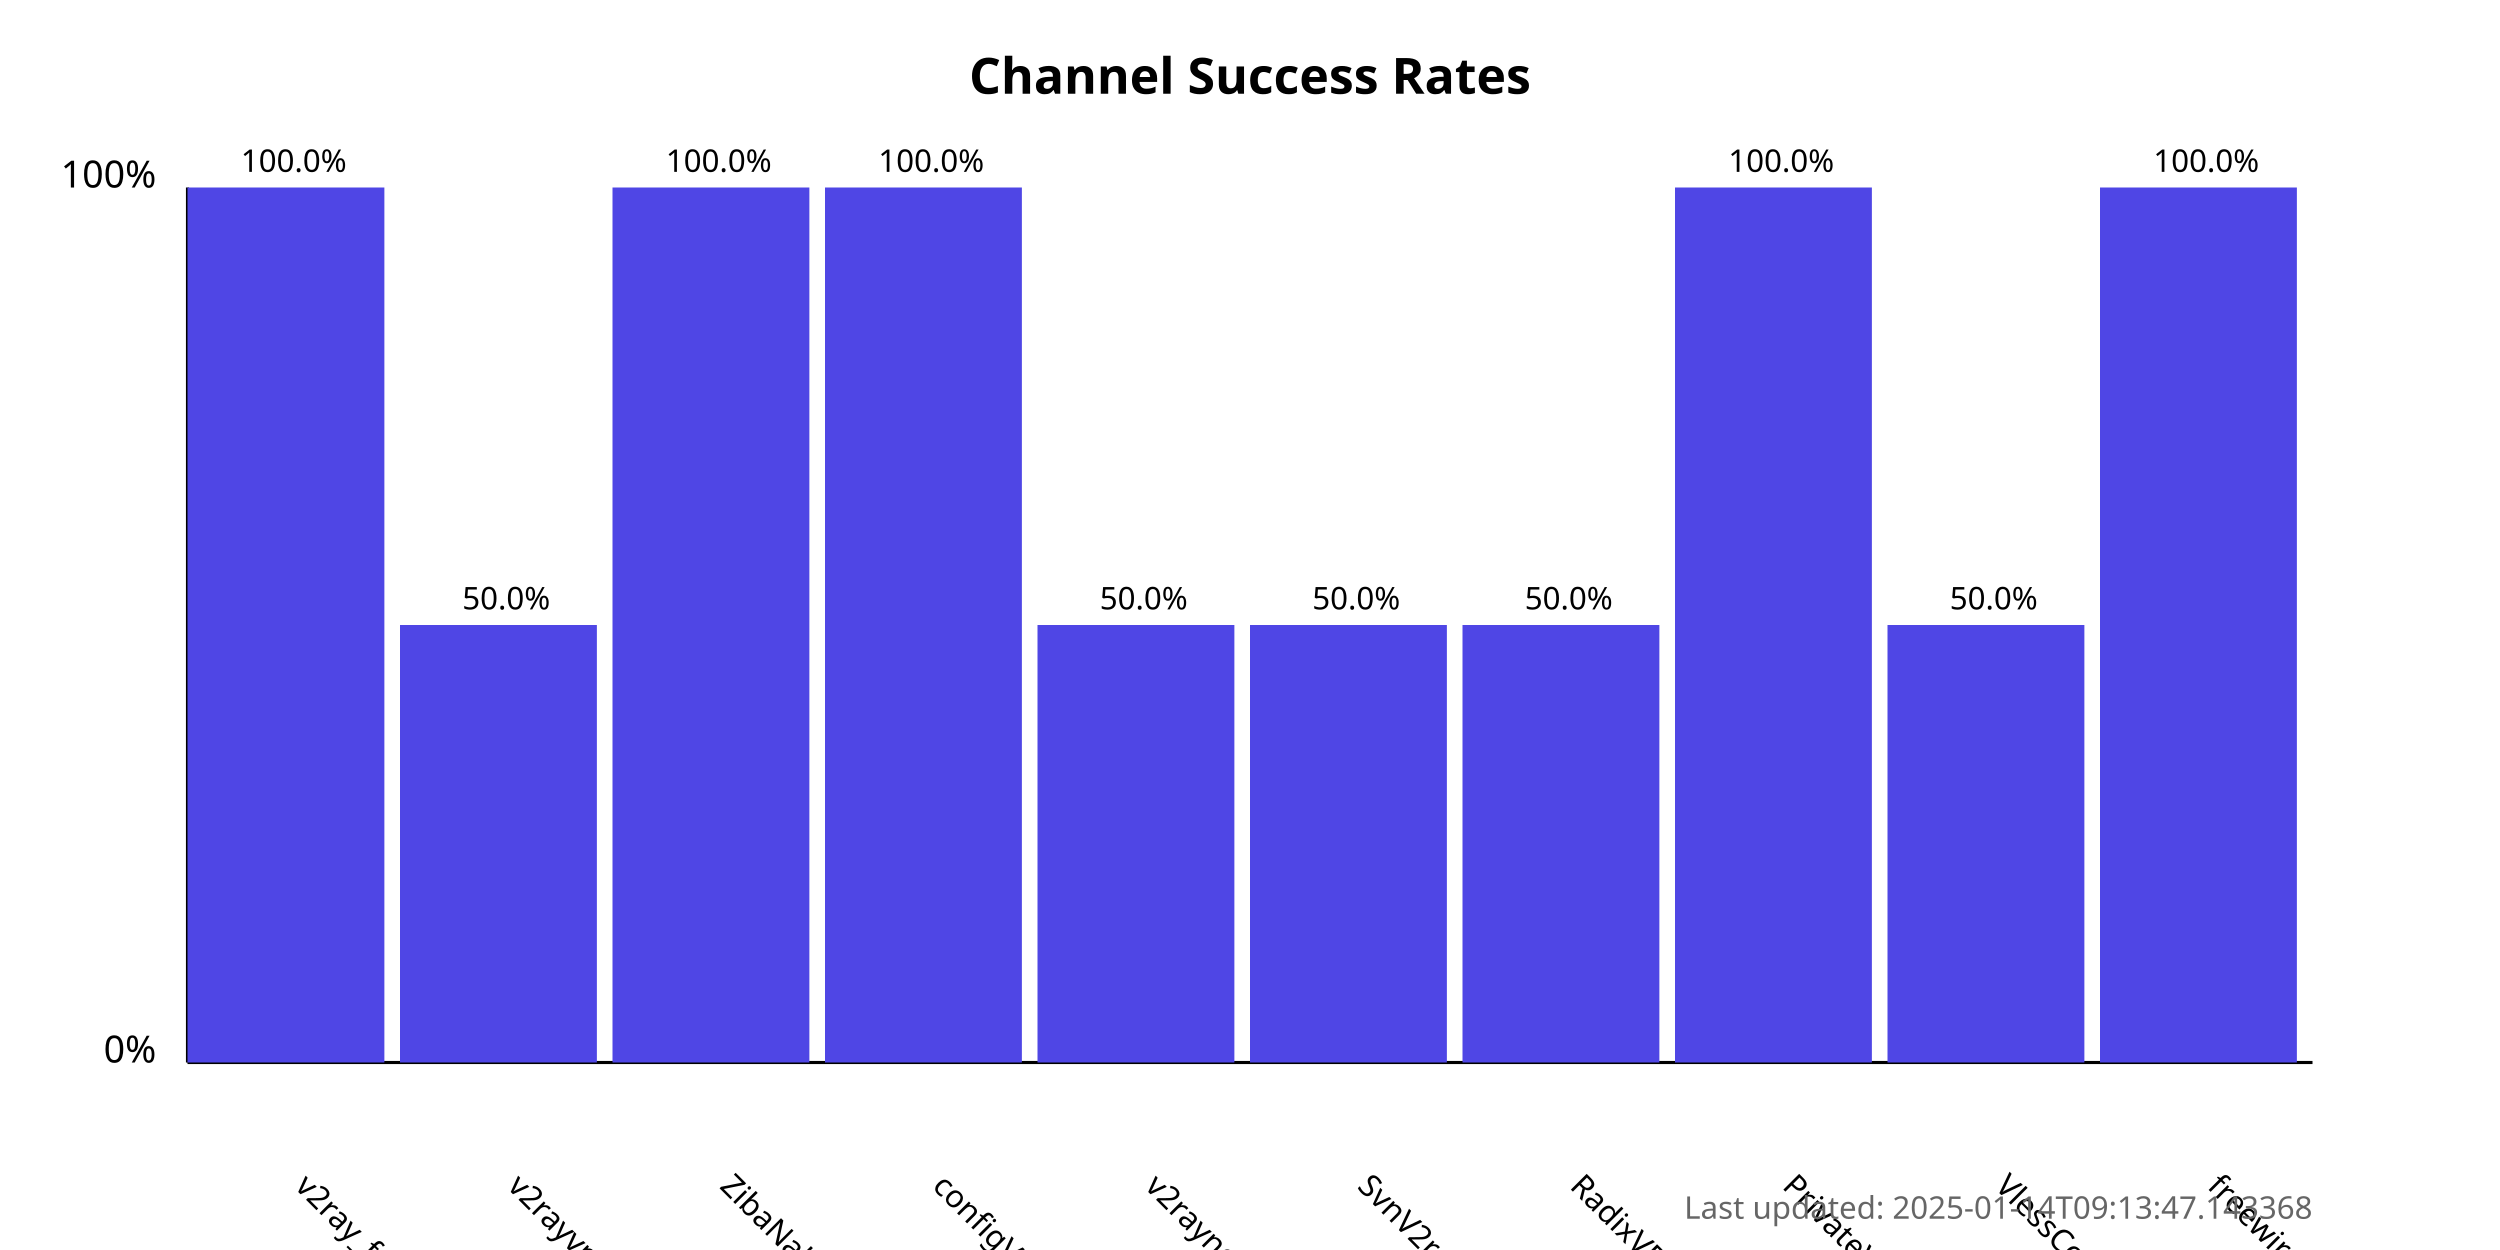
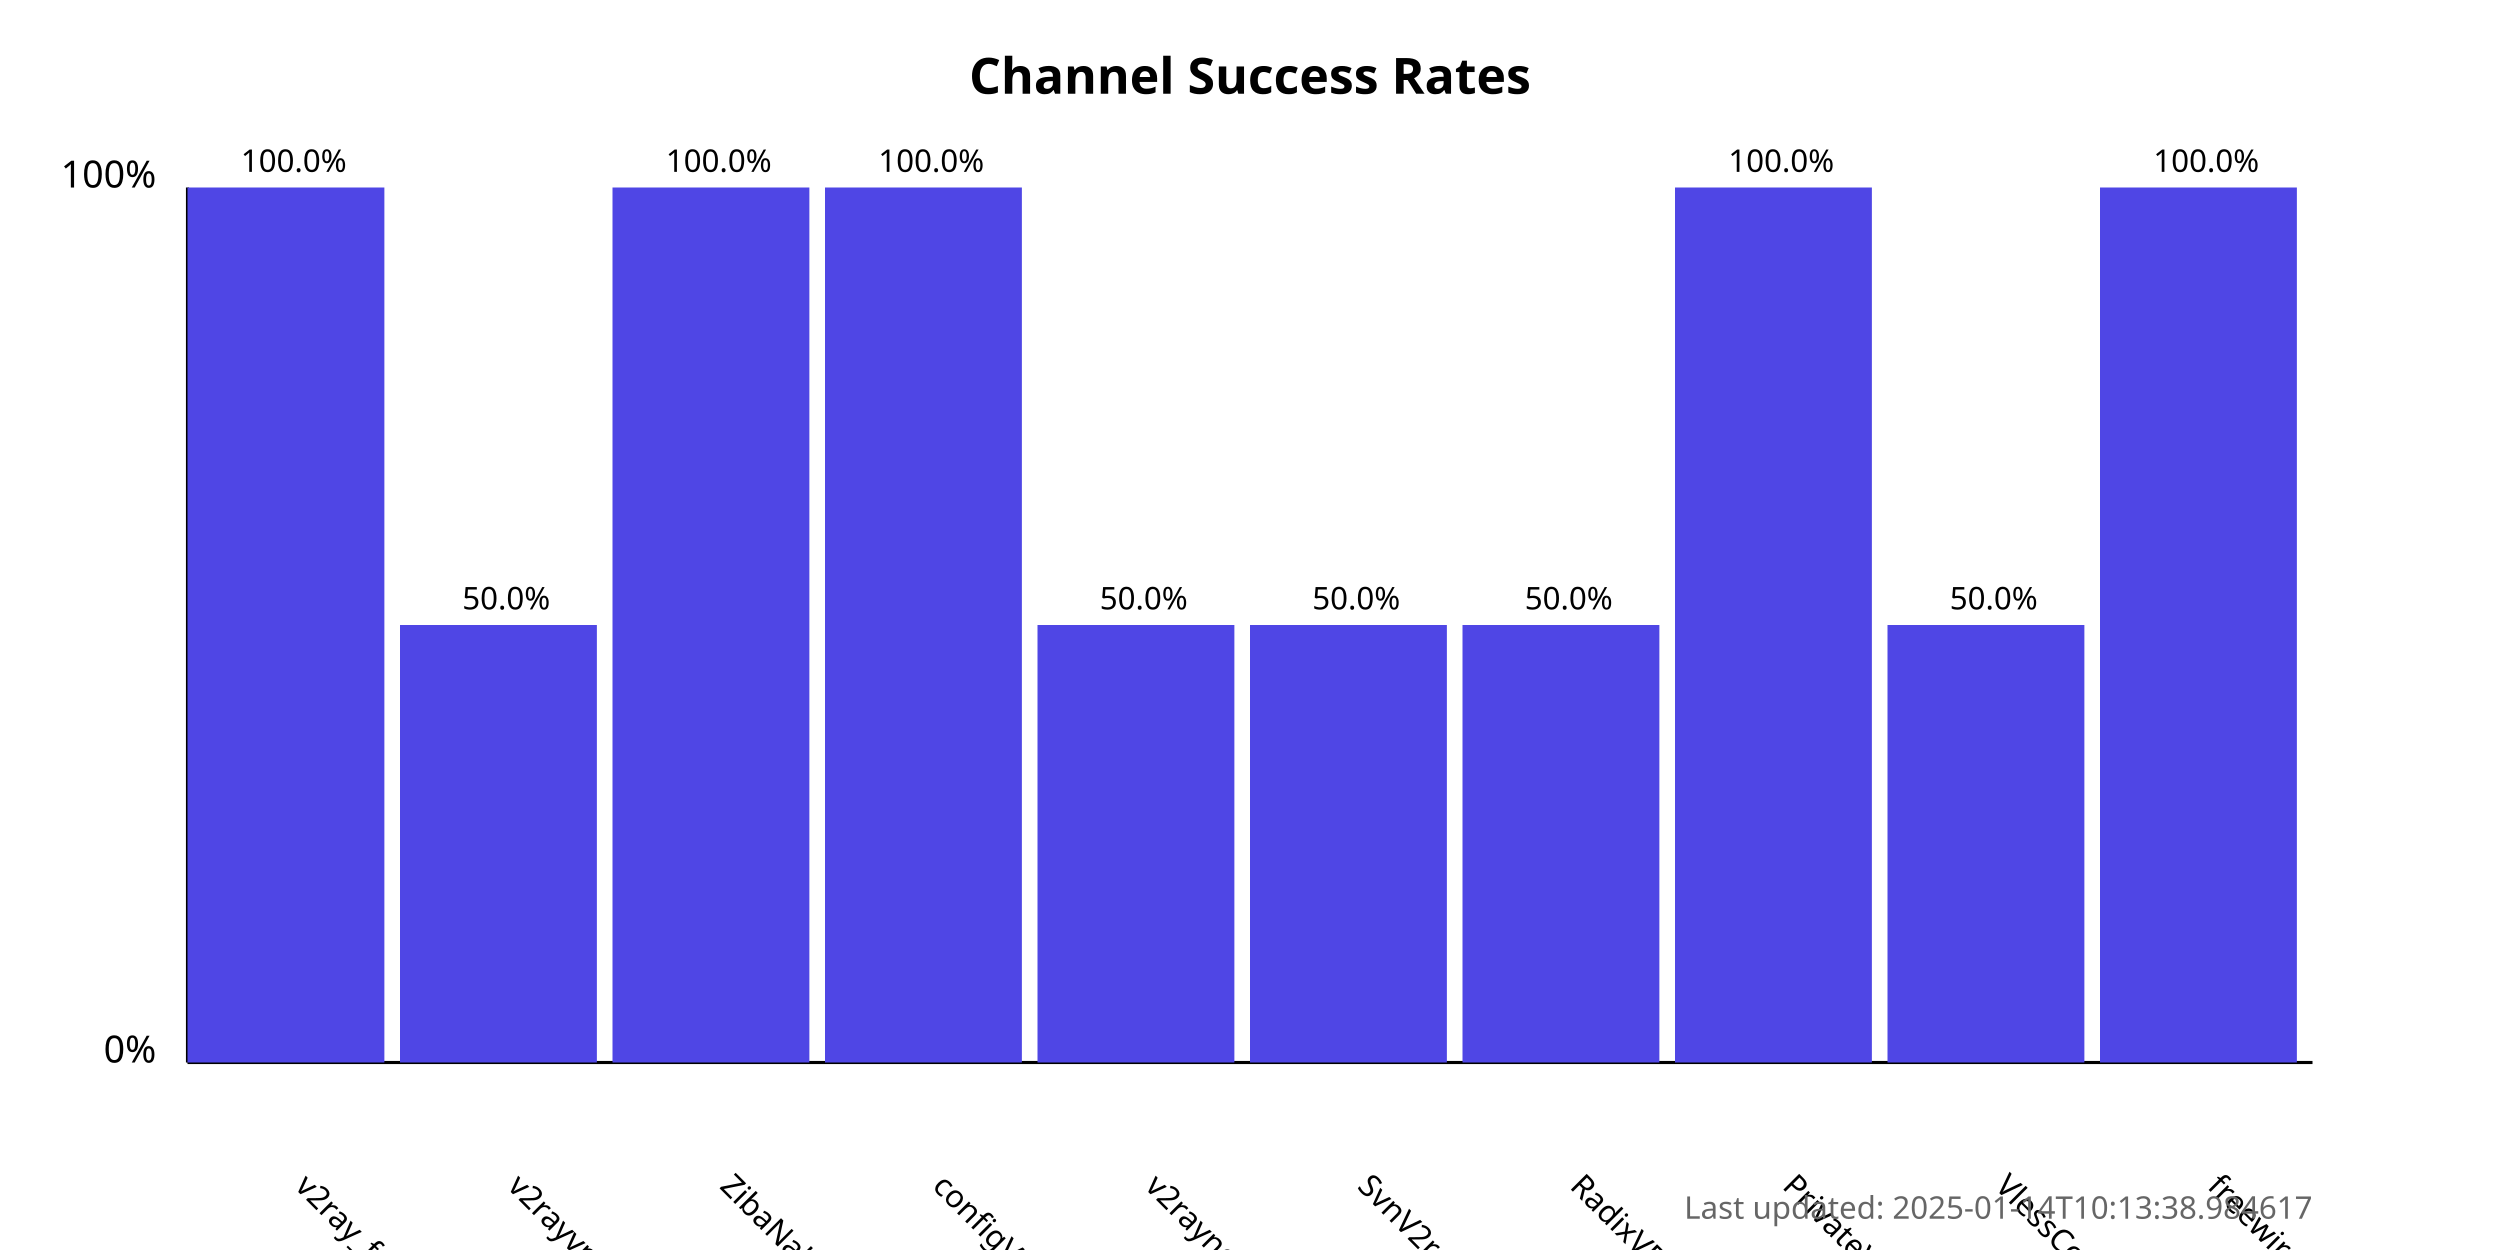
<svg xmlns="http://www.w3.org/2000/svg" width="800" height="400">
  <style>
            .chart-title { font: bold 16px sans-serif; }
            .axis-label { font: 12px sans-serif; }
            .tick-label { font: 10px sans-serif; }
            .bar { fill: #4f46e5; }
            .bar:hover { fill: #6366f1; }
            .timestamp { font: 10px sans-serif; fill: #666; }
        </style>
  <text x="400.0" y="30" text-anchor="middle" class="chart-title">
            Channel Success Rates
        </text>
  <line x1="60" y1="340" x2="60" y2="60" stroke="black" stroke-width="1" />
  <line x1="60" y1="340" x2="740" y2="340" stroke="black" stroke-width="1" />
  <text x="50" y="340" text-anchor="end" class="axis-label">0%</text>
  <text x="50" y="60" text-anchor="end" class="axis-label">100%</text>
  <g>
    <rect x="60" y="60.0" width="63.0" height="280.0" class="bar" />
    <text x="94.0" y="380" transform="rotate(45, 94.0, 380)" text-anchor="start" class="tick-label">
                v2ray_free_conf
            </text>
    <text x="94.0" y="55.0" text-anchor="middle" class="tick-label">
                100.0%
            </text>
  </g>
  <g>
    <rect x="128.0" y="200.0" width="63.0" height="140.0" class="bar" />
    <text x="162.0" y="380" transform="rotate(45, 162.0, 380)" text-anchor="start" class="tick-label">
                v2rayvpno
            </text>
    <text x="162.0" y="195.0" text-anchor="middle" class="tick-label">
                50.0%
            </text>
  </g>
  <g>
    <rect x="196.0" y="60.0" width="63.0" height="280.0" class="bar" />
    <text x="230.0" y="380" transform="rotate(45, 230.0, 380)" text-anchor="start" class="tick-label">
                ZibaNabz
            </text>
    <text x="230.0" y="55.0" text-anchor="middle" class="tick-label">
                100.0%
            </text>
  </g>
  <g>
    <rect x="264.0" y="60.0" width="63.0" height="280.0" class="bar" />
    <text x="298.0" y="380" transform="rotate(45, 298.0, 380)" text-anchor="start" class="tick-label">
                configV2rayForFree
            </text>
    <text x="298.0" y="55.0" text-anchor="middle" class="tick-label">
                100.0%
            </text>
  </g>
  <g>
    <rect x="332.0" y="200.0" width="63.0" height="140.0" class="bar" />
    <text x="366.0" y="380" transform="rotate(45, 366.0, 380)" text-anchor="start" class="tick-label">
                v2rayngvpn
            </text>
    <text x="366.0" y="195.0" text-anchor="middle" class="tick-label">
                50.0%
            </text>
  </g>
  <g>
    <rect x="400.0" y="200.0" width="63.0" height="140.0" class="bar" />
    <text x="434.0" y="380" transform="rotate(45, 434.0, 380)" text-anchor="start" class="tick-label">
                SvnV2ray
            </text>
    <text x="434.0" y="195.0" text-anchor="middle" class="tick-label">
                50.0%
            </text>
  </g>
  <g>
    <rect x="468.0" y="200.0" width="63.0" height="140.0" class="bar" />
    <text x="502.0" y="380" transform="rotate(45, 502.0, 380)" text-anchor="start" class="tick-label">
                RadixVPN
            </text>
    <text x="502.0" y="195.0" text-anchor="middle" class="tick-label">
                50.0%
            </text>
  </g>
  <g>
    <rect x="536.0" y="60.0" width="63.0" height="280.0" class="bar" />
    <text x="570.0" y="380" transform="rotate(45, 570.0, 380)" text-anchor="start" class="tick-label">
                PrivateVPNs
            </text>
    <text x="570.0" y="55.0" text-anchor="middle" class="tick-label">
                100.0%
            </text>
  </g>
  <g>
    <rect x="604.0" y="200.0" width="63.0" height="140.0" class="bar" />
    <text x="638.0" y="380" transform="rotate(45, 638.0, 380)" text-anchor="start" class="tick-label">
                VlessConfig
            </text>
    <text x="638.0" y="195.0" text-anchor="middle" class="tick-label">
                50.0%
            </text>
  </g>
  <g>
    <rect x="672.0" y="60.0" width="63.0" height="280.0" class="bar" />
    <text x="706.0" y="380" transform="rotate(45, 706.0, 380)" text-anchor="start" class="tick-label">
                freewireguard
            </text>
    <text x="706.0" y="55.0" text-anchor="middle" class="tick-label">
                100.0%
            </text>
  </g>
  <text x="740" y="390" text-anchor="end" class="timestamp">
-             Last updated: 2025-01-14T09:13:47.143368
+             Last updated: 2025-01-14T10:13:38.984617
        </text>
</svg>
